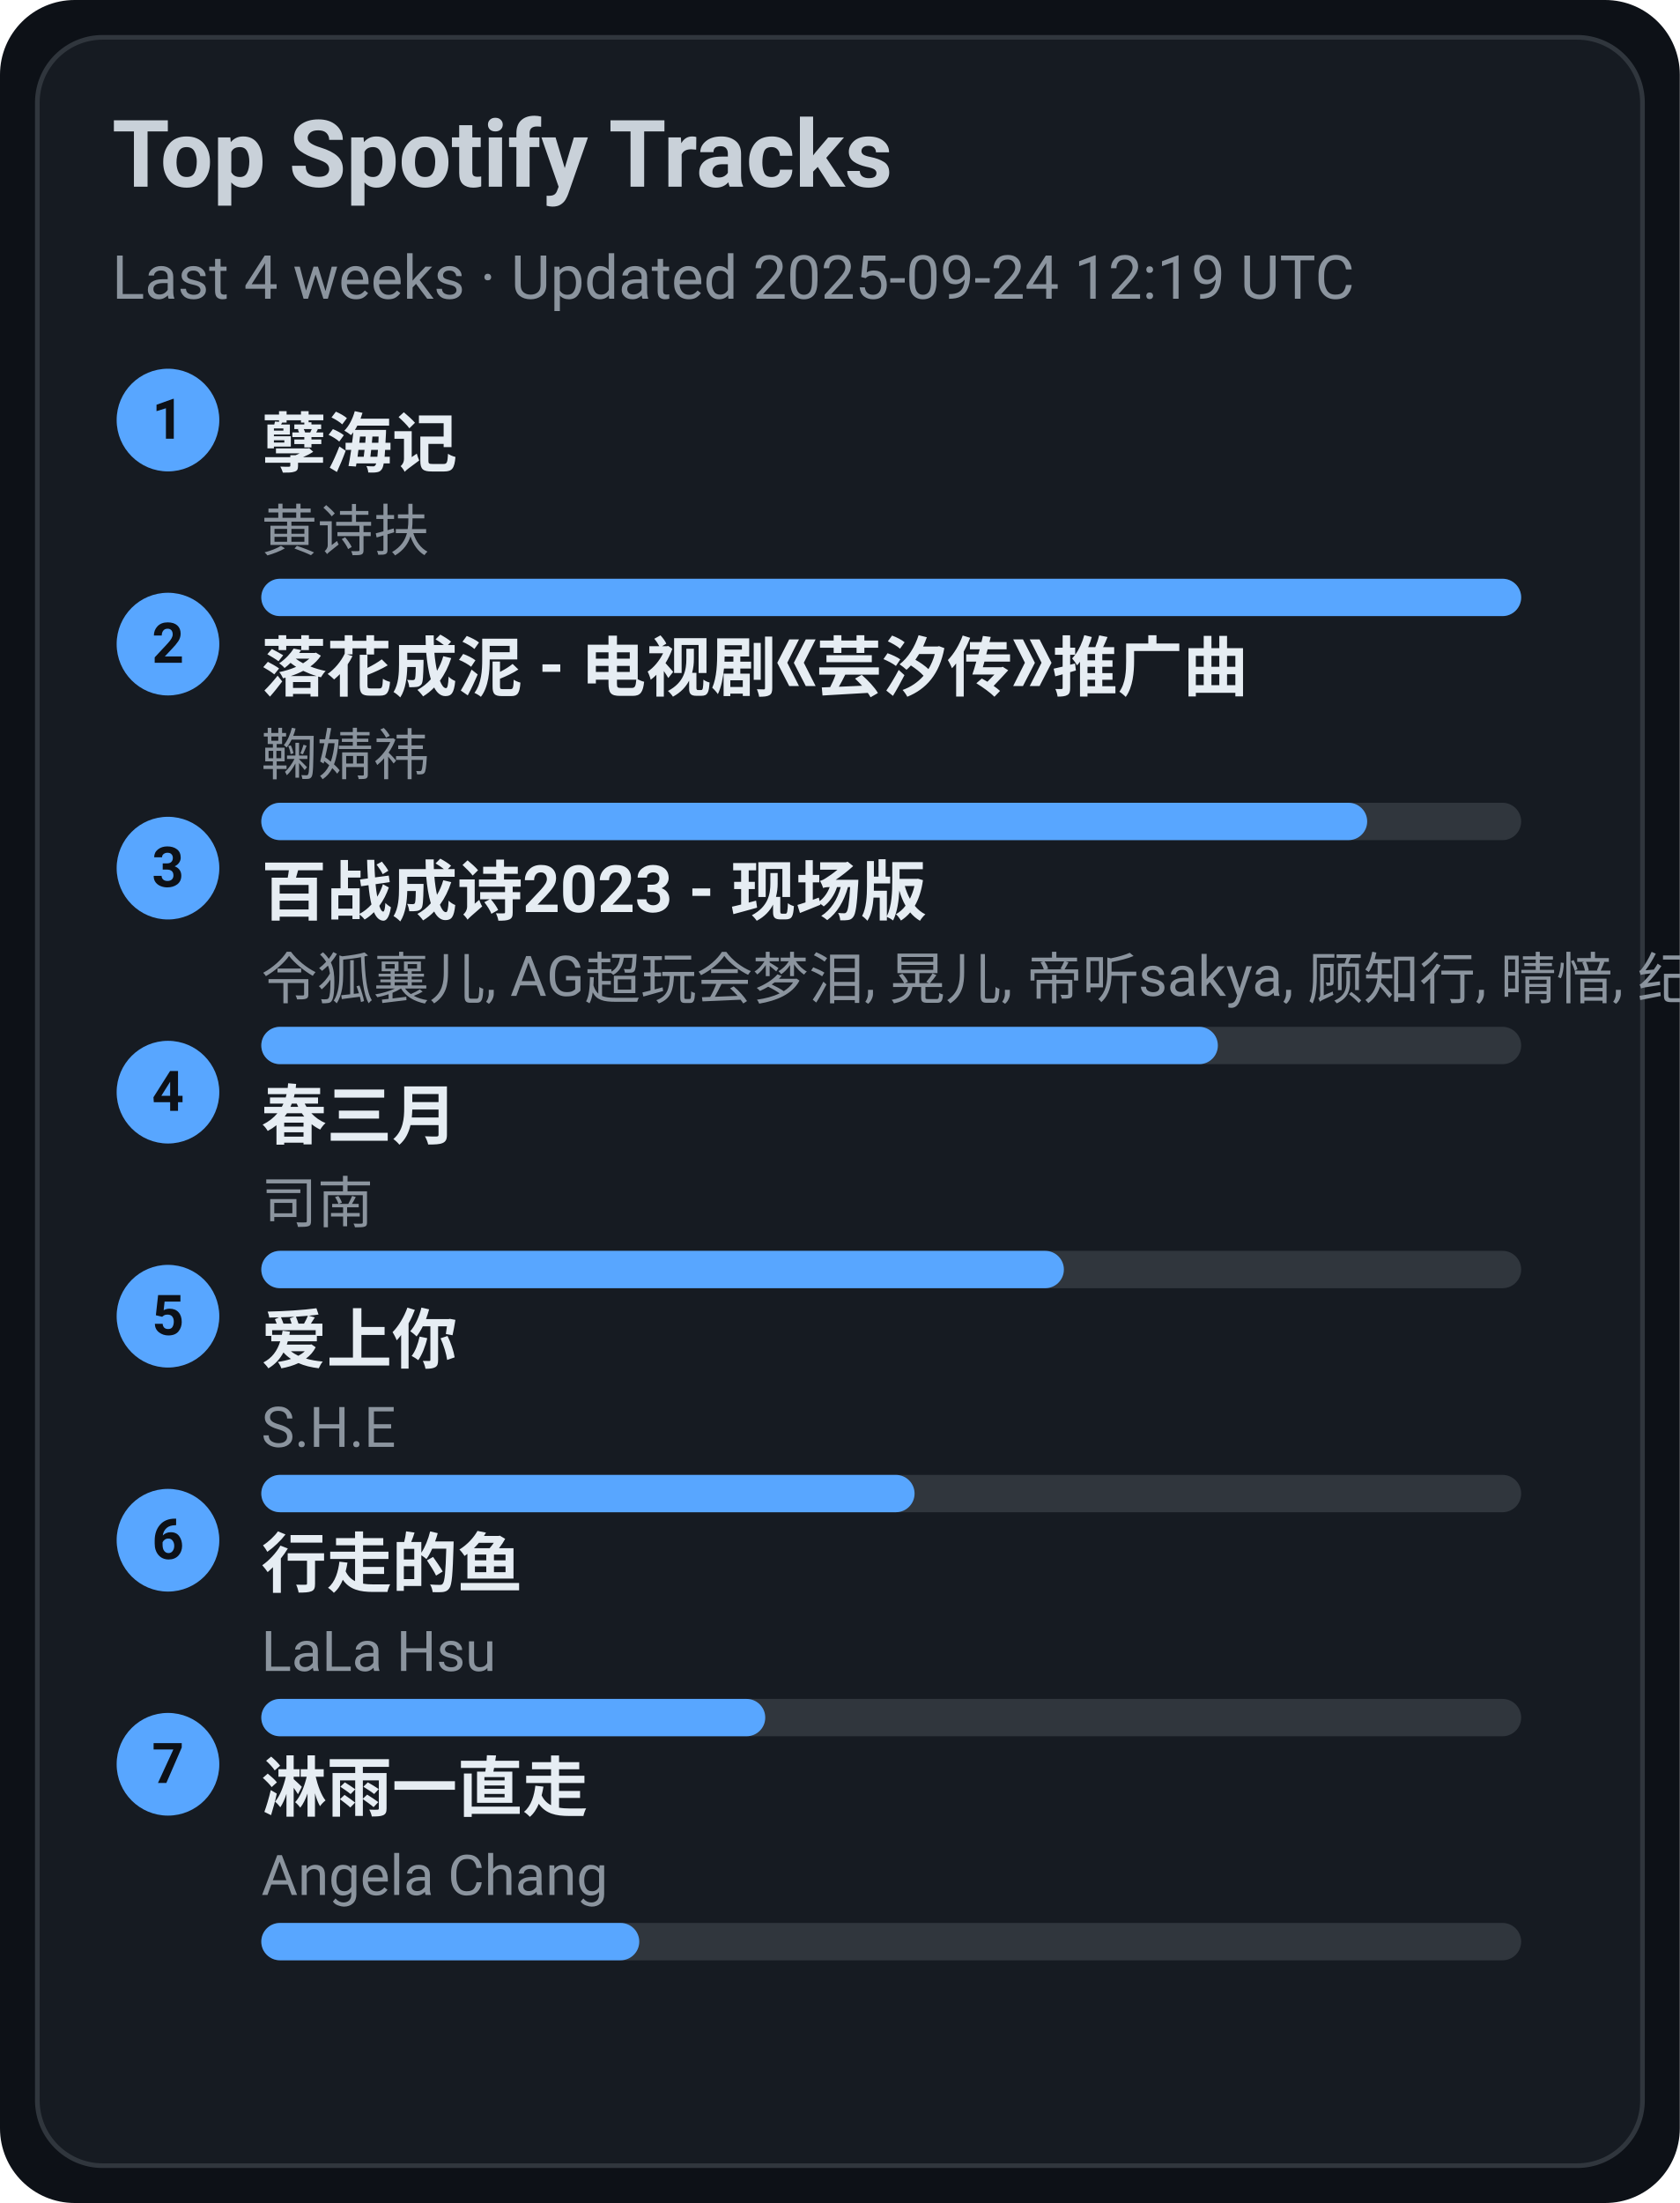
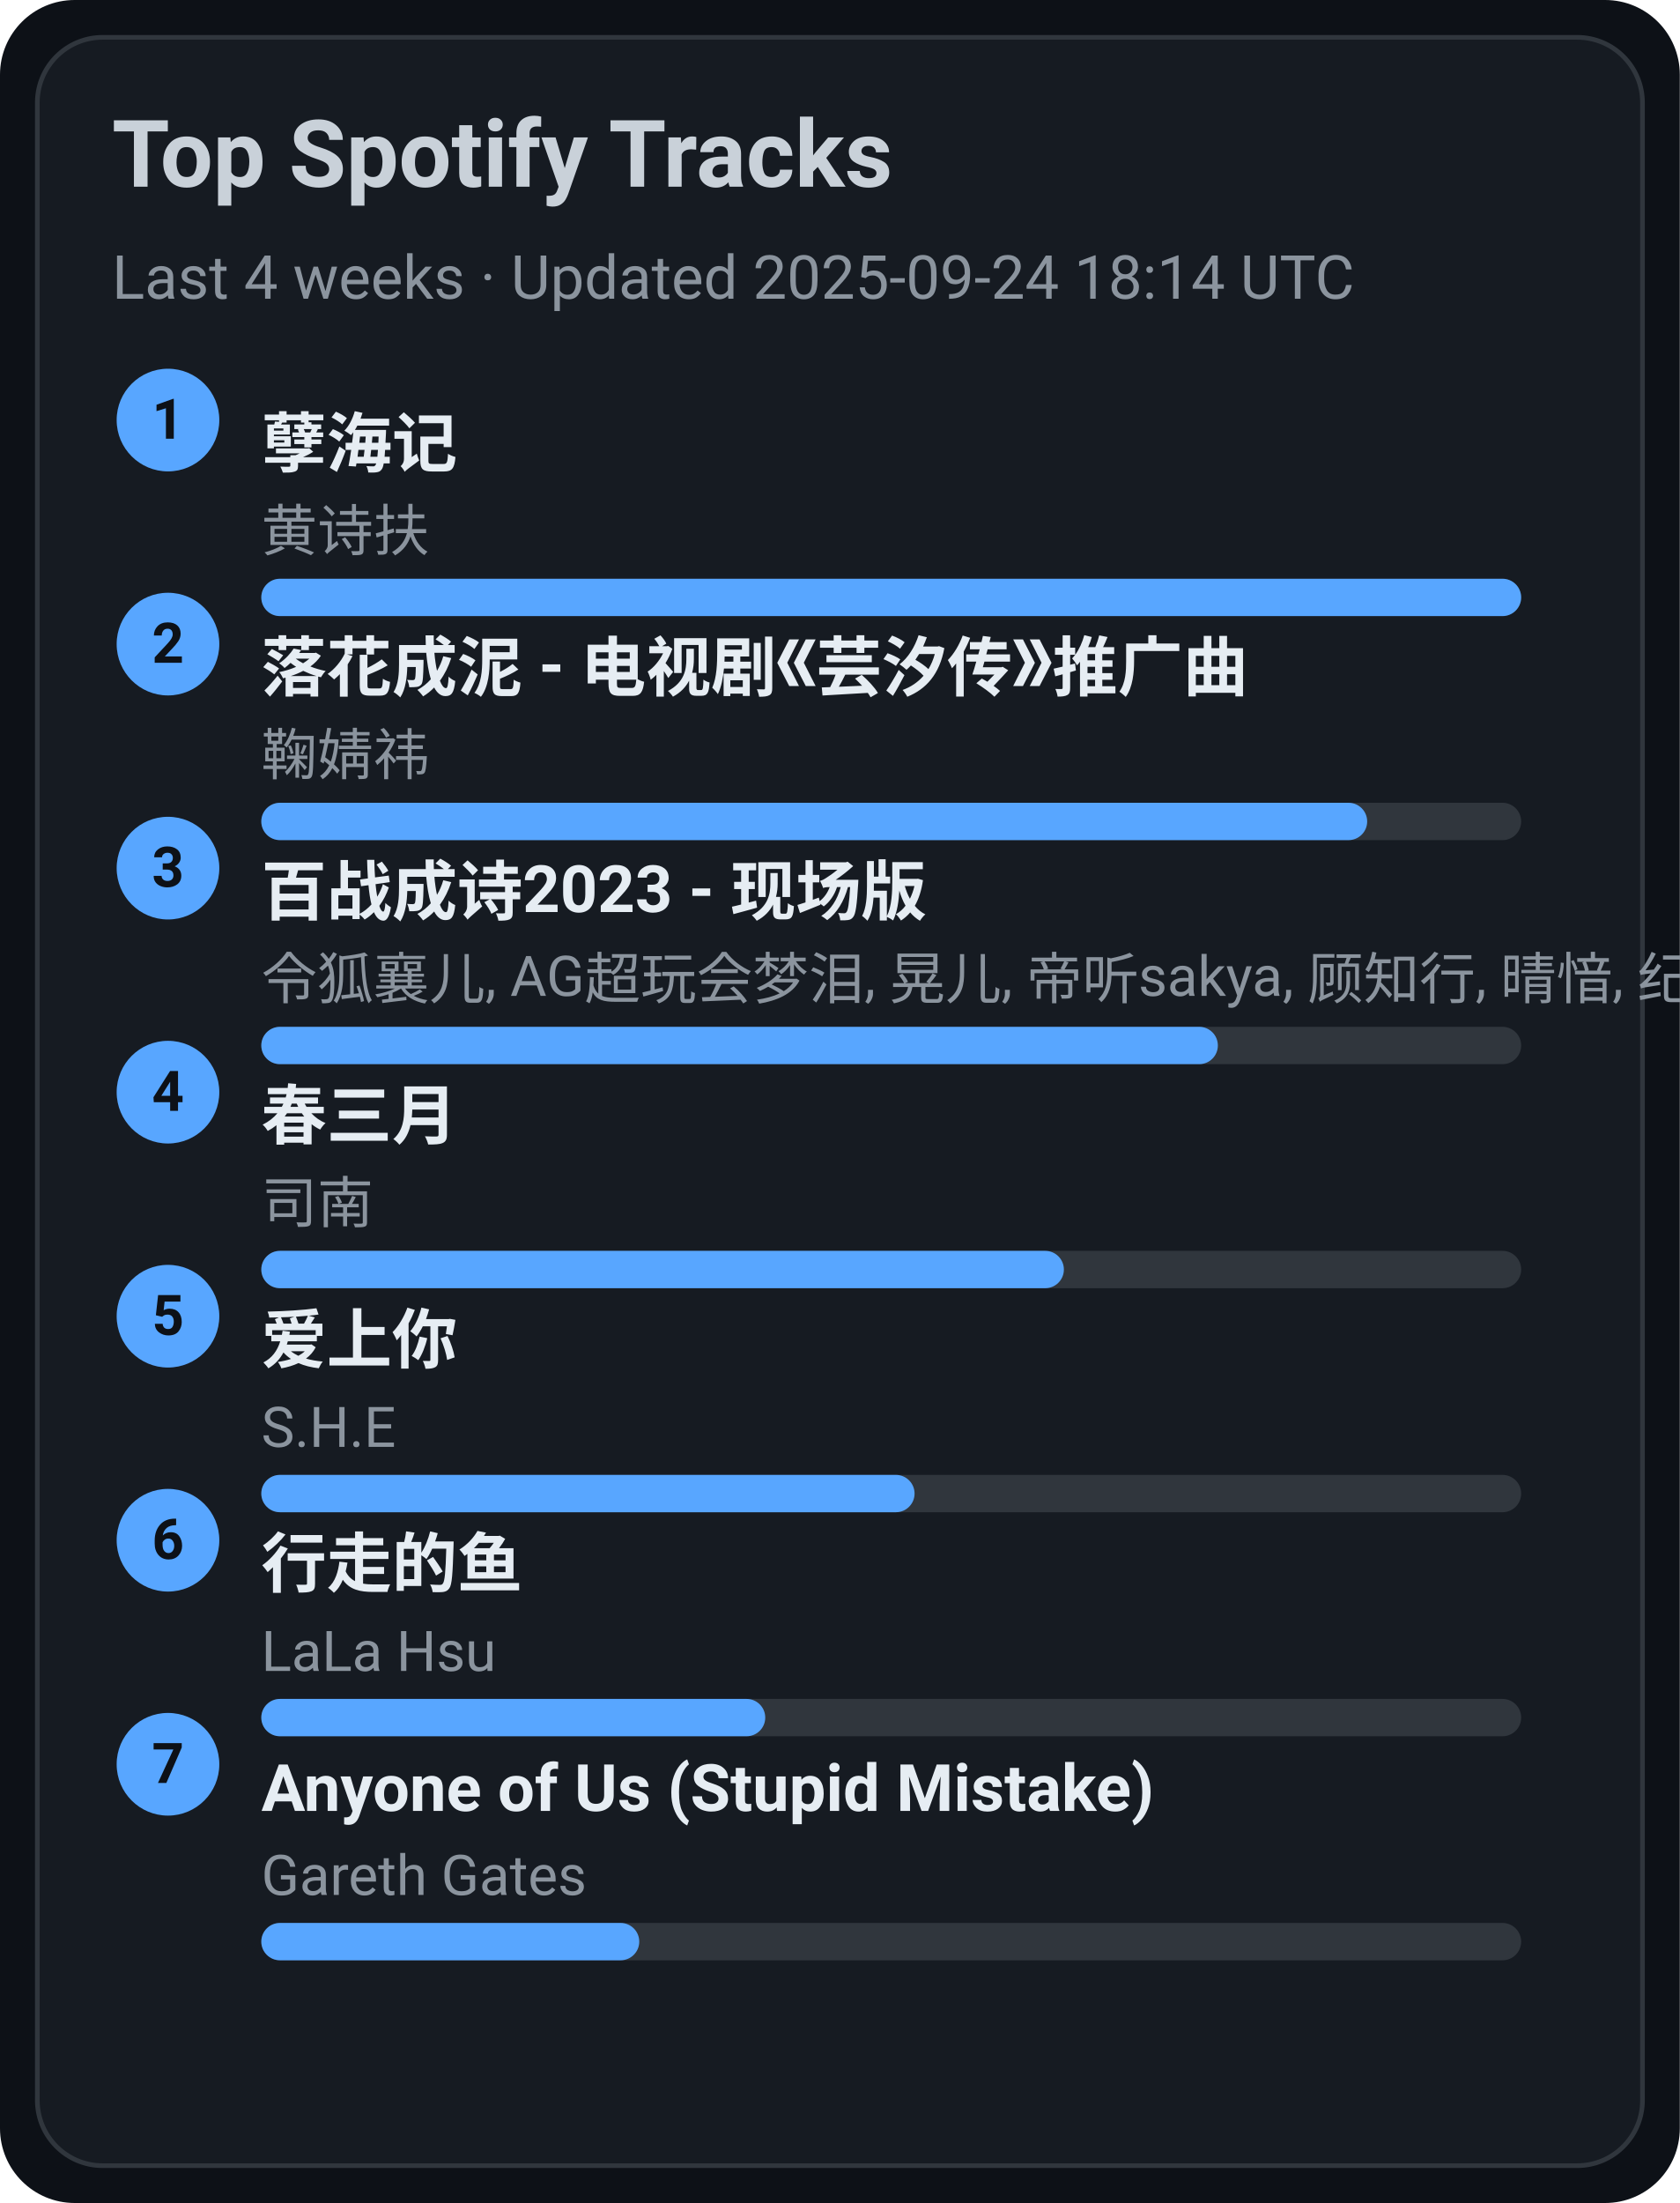
<svg xmlns="http://www.w3.org/2000/svg" width="360" height="472" viewBox="0 0 360 472">
  <style>text{font-family:-apple-system,BlinkMacSystemFont,Segoe UI,Roboto,Ubuntu,Helvetica Neue,Arial,Noto Sans,sans-serif}</style>
  <rect width="360" height="472" rx="16" fill="#0d1117" />
  <rect x="8" y="8" width="344" height="456" rx="14" fill="#161b22" stroke="#30363d" />
  <text x="24" y="40" font-size="20" fill="#c9d1d9" font-weight="600">Top Spotify Tracks</text>
-   <text x="24" y="64" font-size="13" fill="#8b949e">Last 4 weeks · Updated 2025-09-24 12:19 UTC</text>
+   <text x="24" y="64" font-size="13" fill="#8b949e">Last 4 weeks · Updated 2025-09-24 18:14 UTC</text>
  <circle cx="36" cy="90" r="11" fill="#58a6ff" />
  <text x="36" y="94" text-anchor="middle" font-size="12" fill="#0d1117" font-weight="700">1</text>
  <a href="https://open.spotify.com/track/3eIovUMhirNN6btJbpzNqD" target="_blank" rel="noopener noreferrer">
    <text x="56" y="100" font-size="14" fill="#e6edf3" font-weight="600">孽海记</text>
  </a>
  <text x="56" y="118" font-size="12" fill="#8b949e">黄诗扶</text>
  <rect x="56" y="124" width="270" height="8" rx="4" fill="#30363d" />
  <rect x="56" y="124" width="270" height="8" rx="4" fill="#58a6ff" />
  <circle cx="36" cy="138" r="11" fill="#58a6ff" />
  <text x="36" y="142" text-anchor="middle" font-size="12" fill="#0d1117" font-weight="700">2</text>
  <a href="https://open.spotify.com/track/3kOZsJz3crGIWWHeoCNa0O" target="_blank" rel="noopener noreferrer">
    <text x="56" y="148" font-size="14" fill="#e6edf3" font-weight="600">落花成泥 - 电视剧《芸汐传》推广曲</text>
  </a>
  <text x="56" y="166" font-size="12" fill="#8b949e">鞠婧祎</text>
  <rect x="56" y="172" width="270" height="8" rx="4" fill="#30363d" />
  <rect x="56" y="172" width="237" height="8" rx="4" fill="#58a6ff" />
  <circle cx="36" cy="186" r="11" fill="#58a6ff" />
  <text x="36" y="190" text-anchor="middle" font-size="12" fill="#0d1117" font-weight="700">3</text>
  <a href="https://open.spotify.com/track/2gttnS8fWnDwziLFt2TLEi" target="_blank" rel="noopener noreferrer">
    <text x="56" y="196" font-size="14" fill="#e6edf3" font-weight="600">百战成诗2023 - 现场版</text>
  </a>
  <text x="56" y="214" font-size="12" fill="#8b949e">令狐襄儿, AG超玩会梦泪, 晃儿, 帝听sakya, 顾知行, 晴愔, 纪粹希, 于冬然, 呦猫UNEKO</text>
  <rect x="56" y="220" width="270" height="8" rx="4" fill="#30363d" />
  <rect x="56" y="220" width="205" height="8" rx="4" fill="#58a6ff" />
  <circle cx="36" cy="234" r="11" fill="#58a6ff" />
  <text x="36" y="238" text-anchor="middle" font-size="12" fill="#0d1117" font-weight="700">4</text>
  <a href="https://open.spotify.com/track/5A9BOP4WTk2UayDlMb8w98" target="_blank" rel="noopener noreferrer">
    <text x="56" y="244" font-size="14" fill="#e6edf3" font-weight="600">春三月</text>
  </a>
  <text x="56" y="262" font-size="12" fill="#8b949e">司南</text>
  <rect x="56" y="268" width="270" height="8" rx="4" fill="#30363d" />
  <rect x="56" y="268" width="172" height="8" rx="4" fill="#58a6ff" />
  <circle cx="36" cy="282" r="11" fill="#58a6ff" />
  <text x="36" y="286" text-anchor="middle" font-size="12" fill="#0d1117" font-weight="700">5</text>
  <a href="https://open.spotify.com/track/4hcNpo1rtbzyNswsM5byTf" target="_blank" rel="noopener noreferrer">
    <text x="56" y="292" font-size="14" fill="#e6edf3" font-weight="600">爱上你</text>
  </a>
  <text x="56" y="310" font-size="12" fill="#8b949e">S.H.E</text>
  <rect x="56" y="316" width="270" height="8" rx="4" fill="#30363d" />
  <rect x="56" y="316" width="140" height="8" rx="4" fill="#58a6ff" />
  <circle cx="36" cy="330" r="11" fill="#58a6ff" />
  <text x="36" y="334" text-anchor="middle" font-size="12" fill="#0d1117" font-weight="700">6</text>
  <a href="https://open.spotify.com/track/5tGyQ1cWTaHBfZSHWr8AZb" target="_blank" rel="noopener noreferrer">
    <text x="56" y="340" font-size="14" fill="#e6edf3" font-weight="600">行走的鱼</text>
  </a>
  <text x="56" y="358" font-size="12" fill="#8b949e">LaLa Hsu</text>
  <rect x="56" y="364" width="270" height="8" rx="4" fill="#30363d" />
  <rect x="56" y="364" width="108" height="8" rx="4" fill="#58a6ff" />
  <circle cx="36" cy="378" r="11" fill="#58a6ff" />
  <text x="36" y="382" text-anchor="middle" font-size="12" fill="#0d1117" font-weight="700">7</text>
-   <a href="https://open.spotify.com/track/5AwdQtK9c0ogafVxM8EWte" target="_blank" rel="noopener noreferrer">
-     <text x="56" y="388" font-size="14" fill="#e6edf3" font-weight="600">淋雨一直走</text>
+   <a href="https://open.spotify.com/track/7KZo8AI9F3Vnn3FXEYBL9f" target="_blank" rel="noopener noreferrer">
+     <text x="56" y="388" font-size="14" fill="#e6edf3" font-weight="600">Anyone of Us (Stupid Mistake)</text>
  </a>
-   <text x="56" y="406" font-size="12" fill="#8b949e">Angela Chang</text>
+   <text x="56" y="406" font-size="12" fill="#8b949e">Gareth Gates</text>
  <rect x="56" y="412" width="270" height="8" rx="4" fill="#30363d" />
  <rect x="56" y="412" width="81" height="8" rx="4" fill="#58a6ff" />
</svg>
